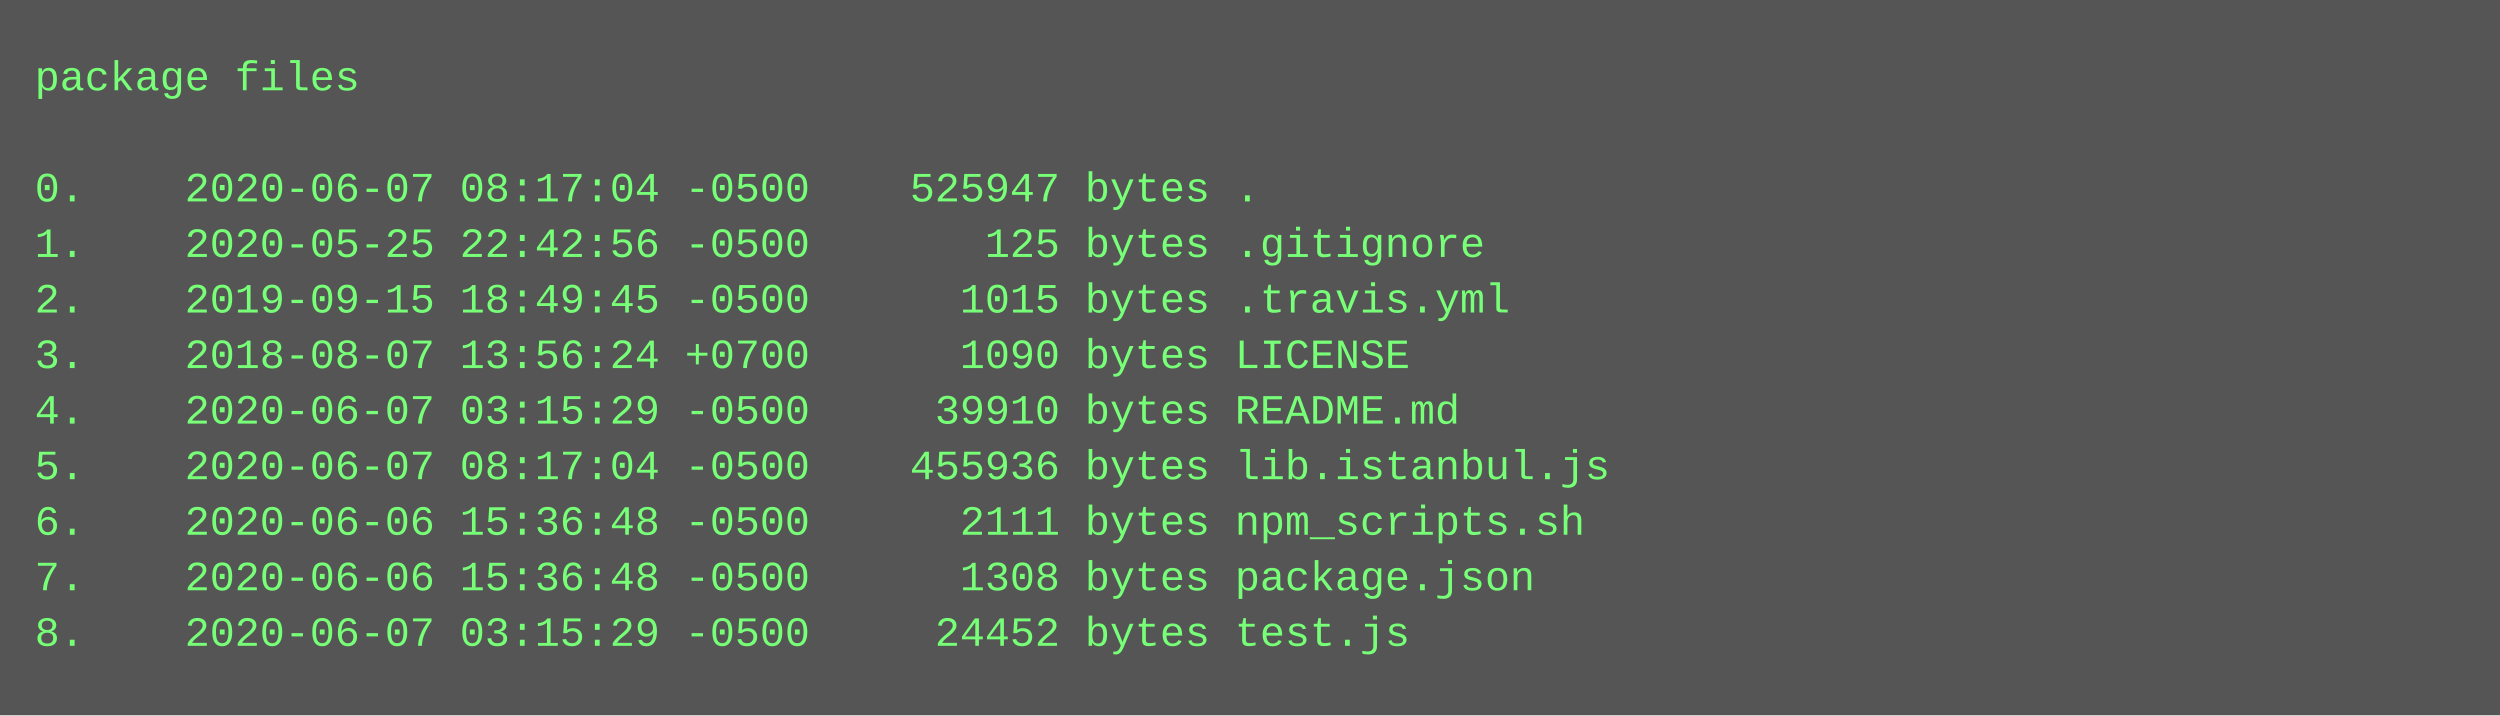
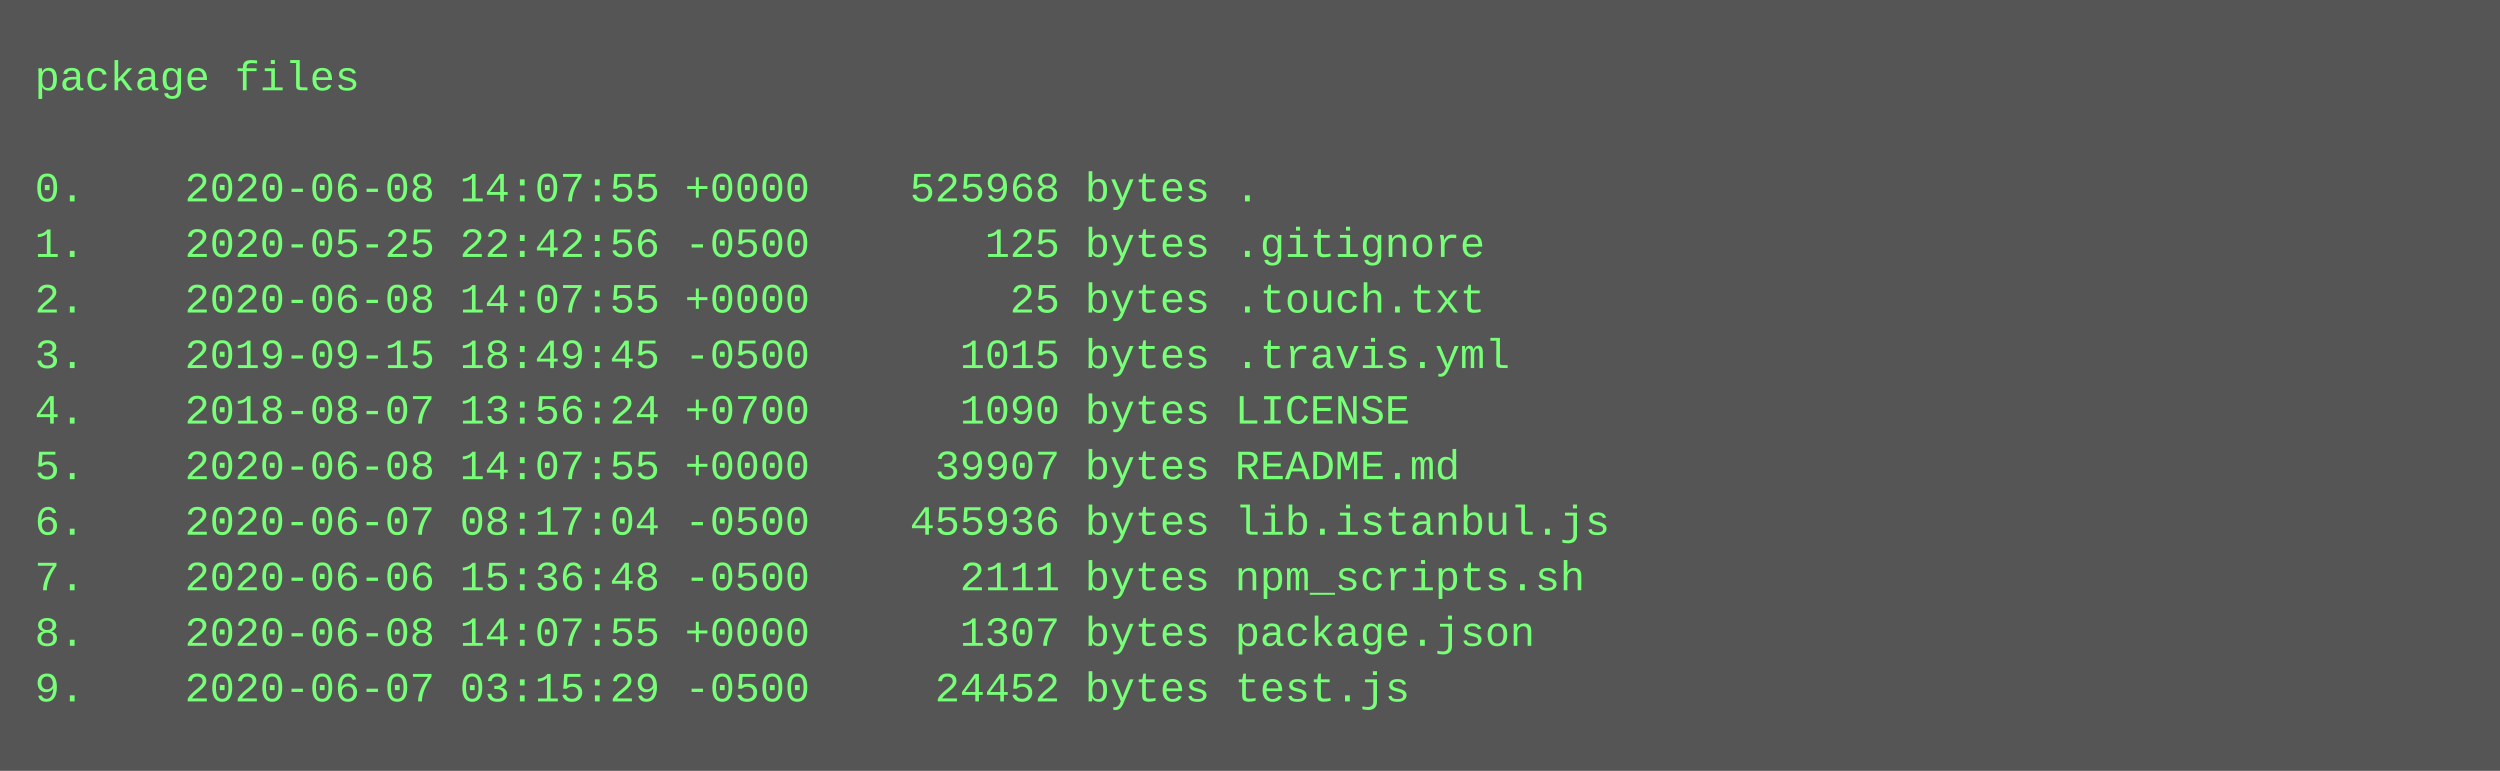
- <svg xmlns="http://www.w3.org/2000/svg" height="206" width="720">
-   <rect height="206" fill="#555" width="720" />
+ <svg xmlns="http://www.w3.org/2000/svg" height="222" width="720">
+   <rect height="222" fill="#555" width="720" />
  <text fill="#7f7" font-family="Courier New" font-size="12" xml:space="preserve">
    <tspan x="10" y="26">package files</tspan>
    <tspan x="10" y="42" />
-     <tspan x="10" y="58">0.    2020-06-07 08:17:04 -0500    525947 bytes .</tspan>
+     <tspan x="10" y="58">0.    2020-06-08 14:07:55 +0000    525968 bytes .</tspan>
    <tspan x="10" y="74">1.    2020-05-25 22:42:56 -0500       125 bytes .gitignore</tspan>
-     <tspan x="10" y="90">2.    2019-09-15 18:49:45 -0500      1015 bytes .travis.yml</tspan>
-     <tspan x="10" y="106">3.    2018-08-07 13:56:24 +0700      1090 bytes LICENSE</tspan>
-     <tspan x="10" y="122">4.    2020-06-07 03:15:29 -0500     39910 bytes README.md</tspan>
-     <tspan x="10" y="138">5.    2020-06-07 08:17:04 -0500    455936 bytes lib.istanbul.js</tspan>
-     <tspan x="10" y="154">6.    2020-06-06 15:36:48 -0500      2111 bytes npm_scripts.sh</tspan>
-     <tspan x="10" y="170">7.    2020-06-06 15:36:48 -0500      1308 bytes package.json</tspan>
-     <tspan x="10" y="186">8.    2020-06-07 03:15:29 -0500     24452 bytes test.js</tspan>
+     <tspan x="10" y="90">2.    2020-06-08 14:07:55 +0000        25 bytes .touch.txt</tspan>
+     <tspan x="10" y="106">3.    2019-09-15 18:49:45 -0500      1015 bytes .travis.yml</tspan>
+     <tspan x="10" y="122">4.    2018-08-07 13:56:24 +0700      1090 bytes LICENSE</tspan>
+     <tspan x="10" y="138">5.    2020-06-08 14:07:55 +0000     39907 bytes README.md</tspan>
+     <tspan x="10" y="154">6.    2020-06-07 08:17:04 -0500    455936 bytes lib.istanbul.js</tspan>
+     <tspan x="10" y="170">7.    2020-06-06 15:36:48 -0500      2111 bytes npm_scripts.sh</tspan>
+     <tspan x="10" y="186">8.    2020-06-08 14:07:55 +0000      1307 bytes package.json</tspan>
+     <tspan x="10" y="202">9.    2020-06-07 03:15:29 -0500     24452 bytes test.js</tspan>
  </text>
</svg>
